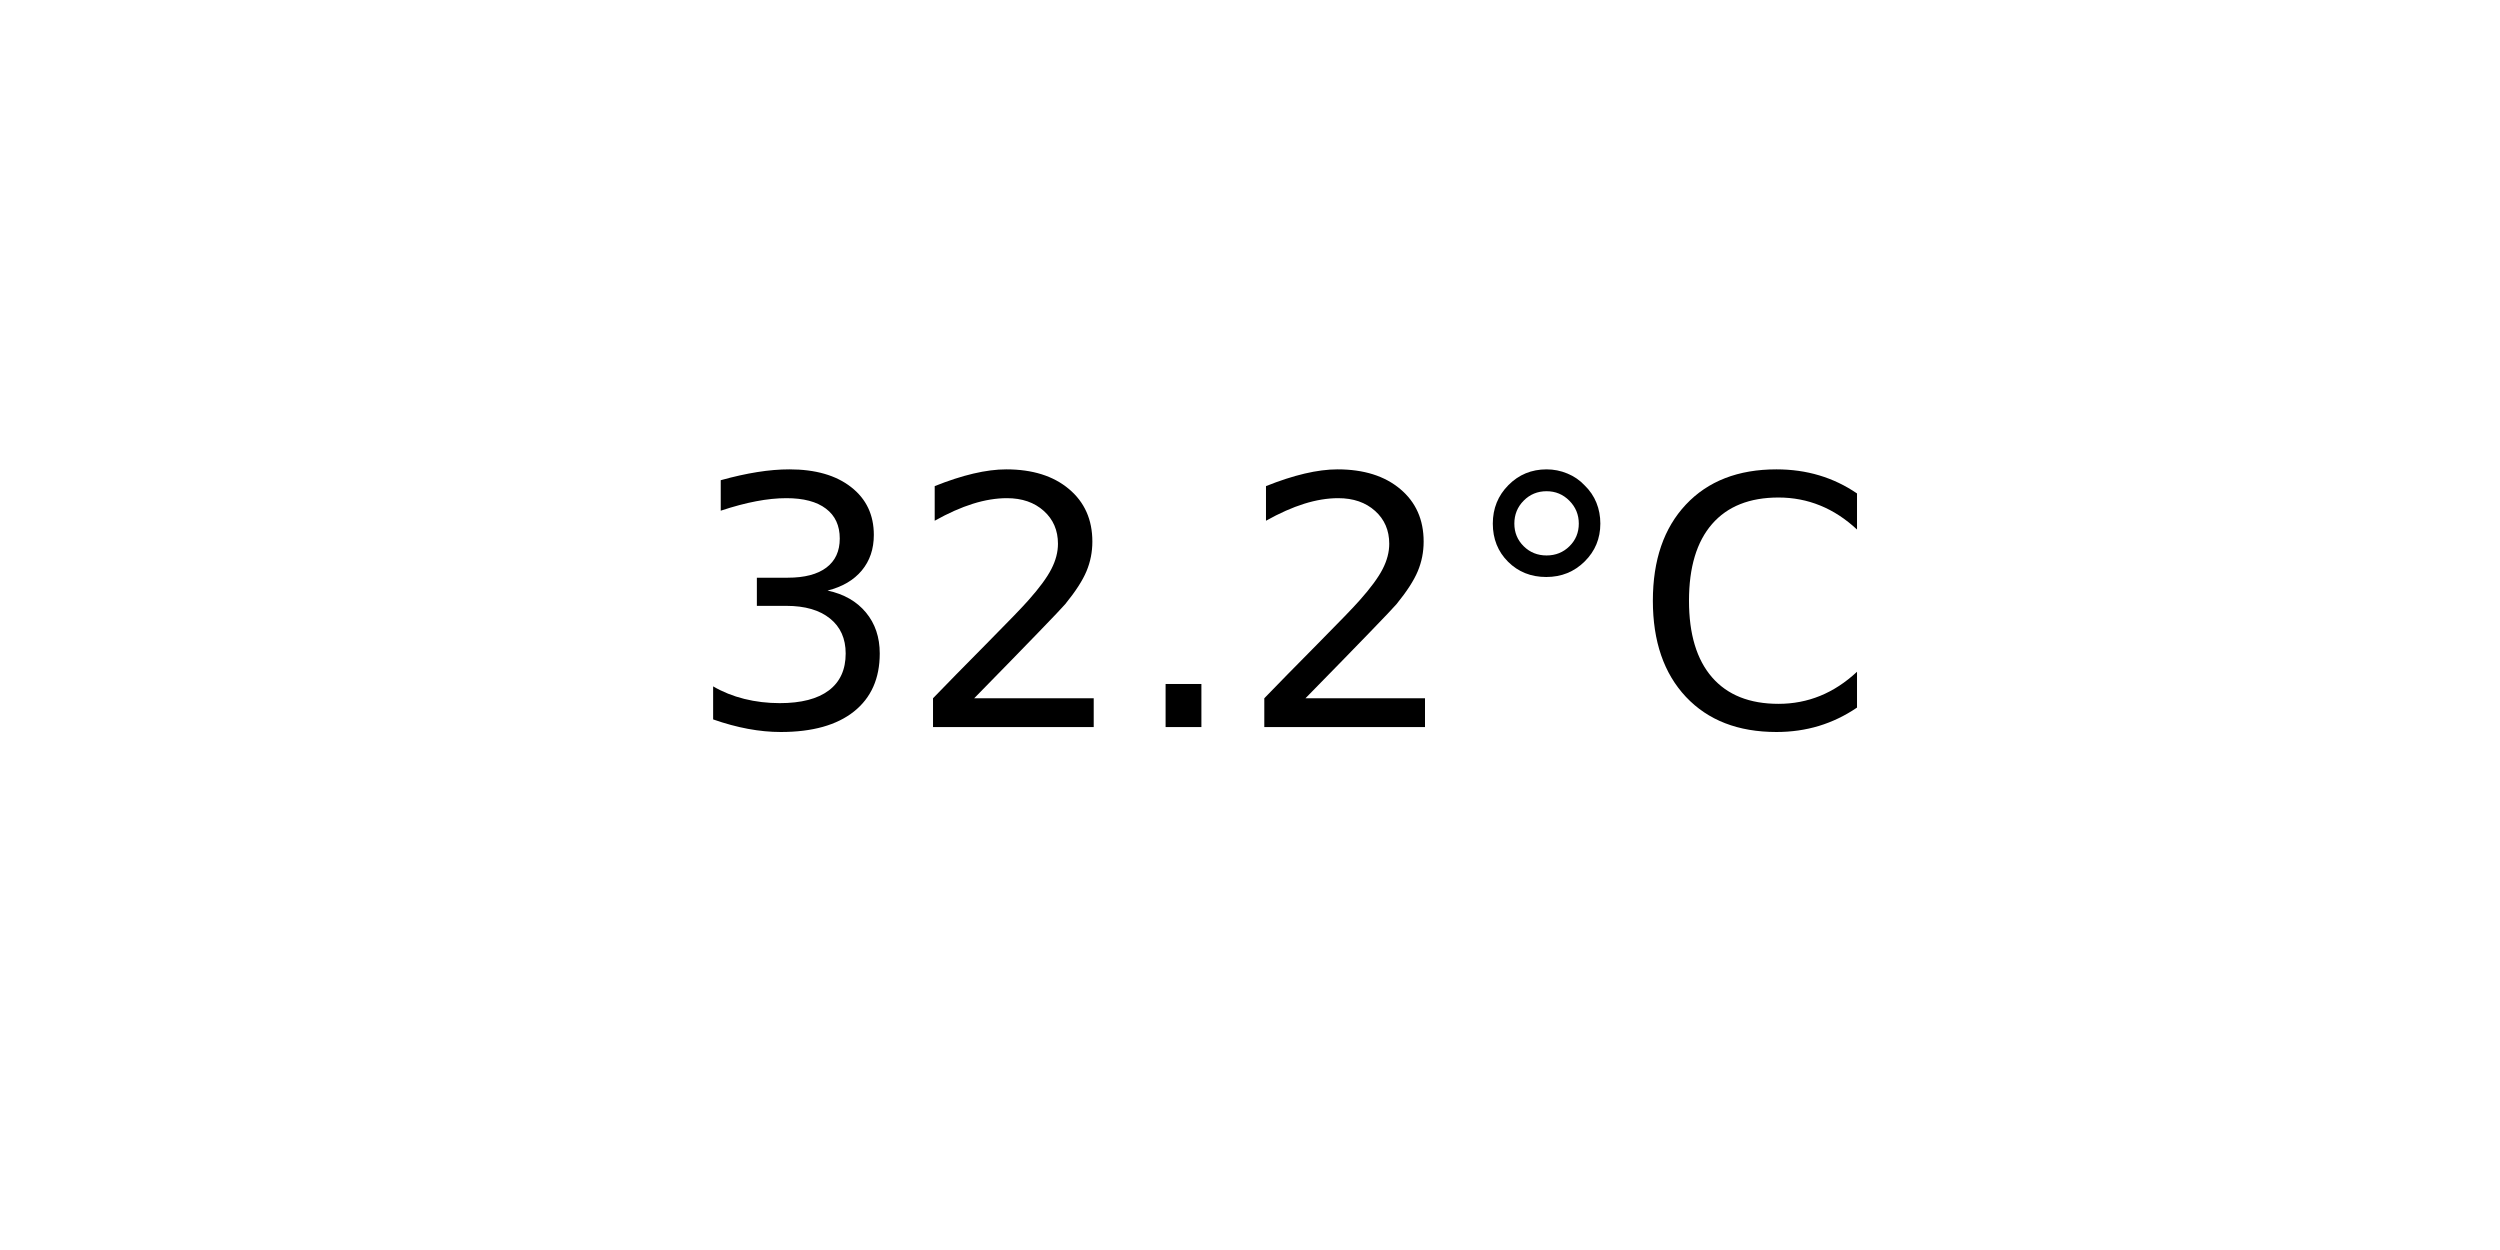
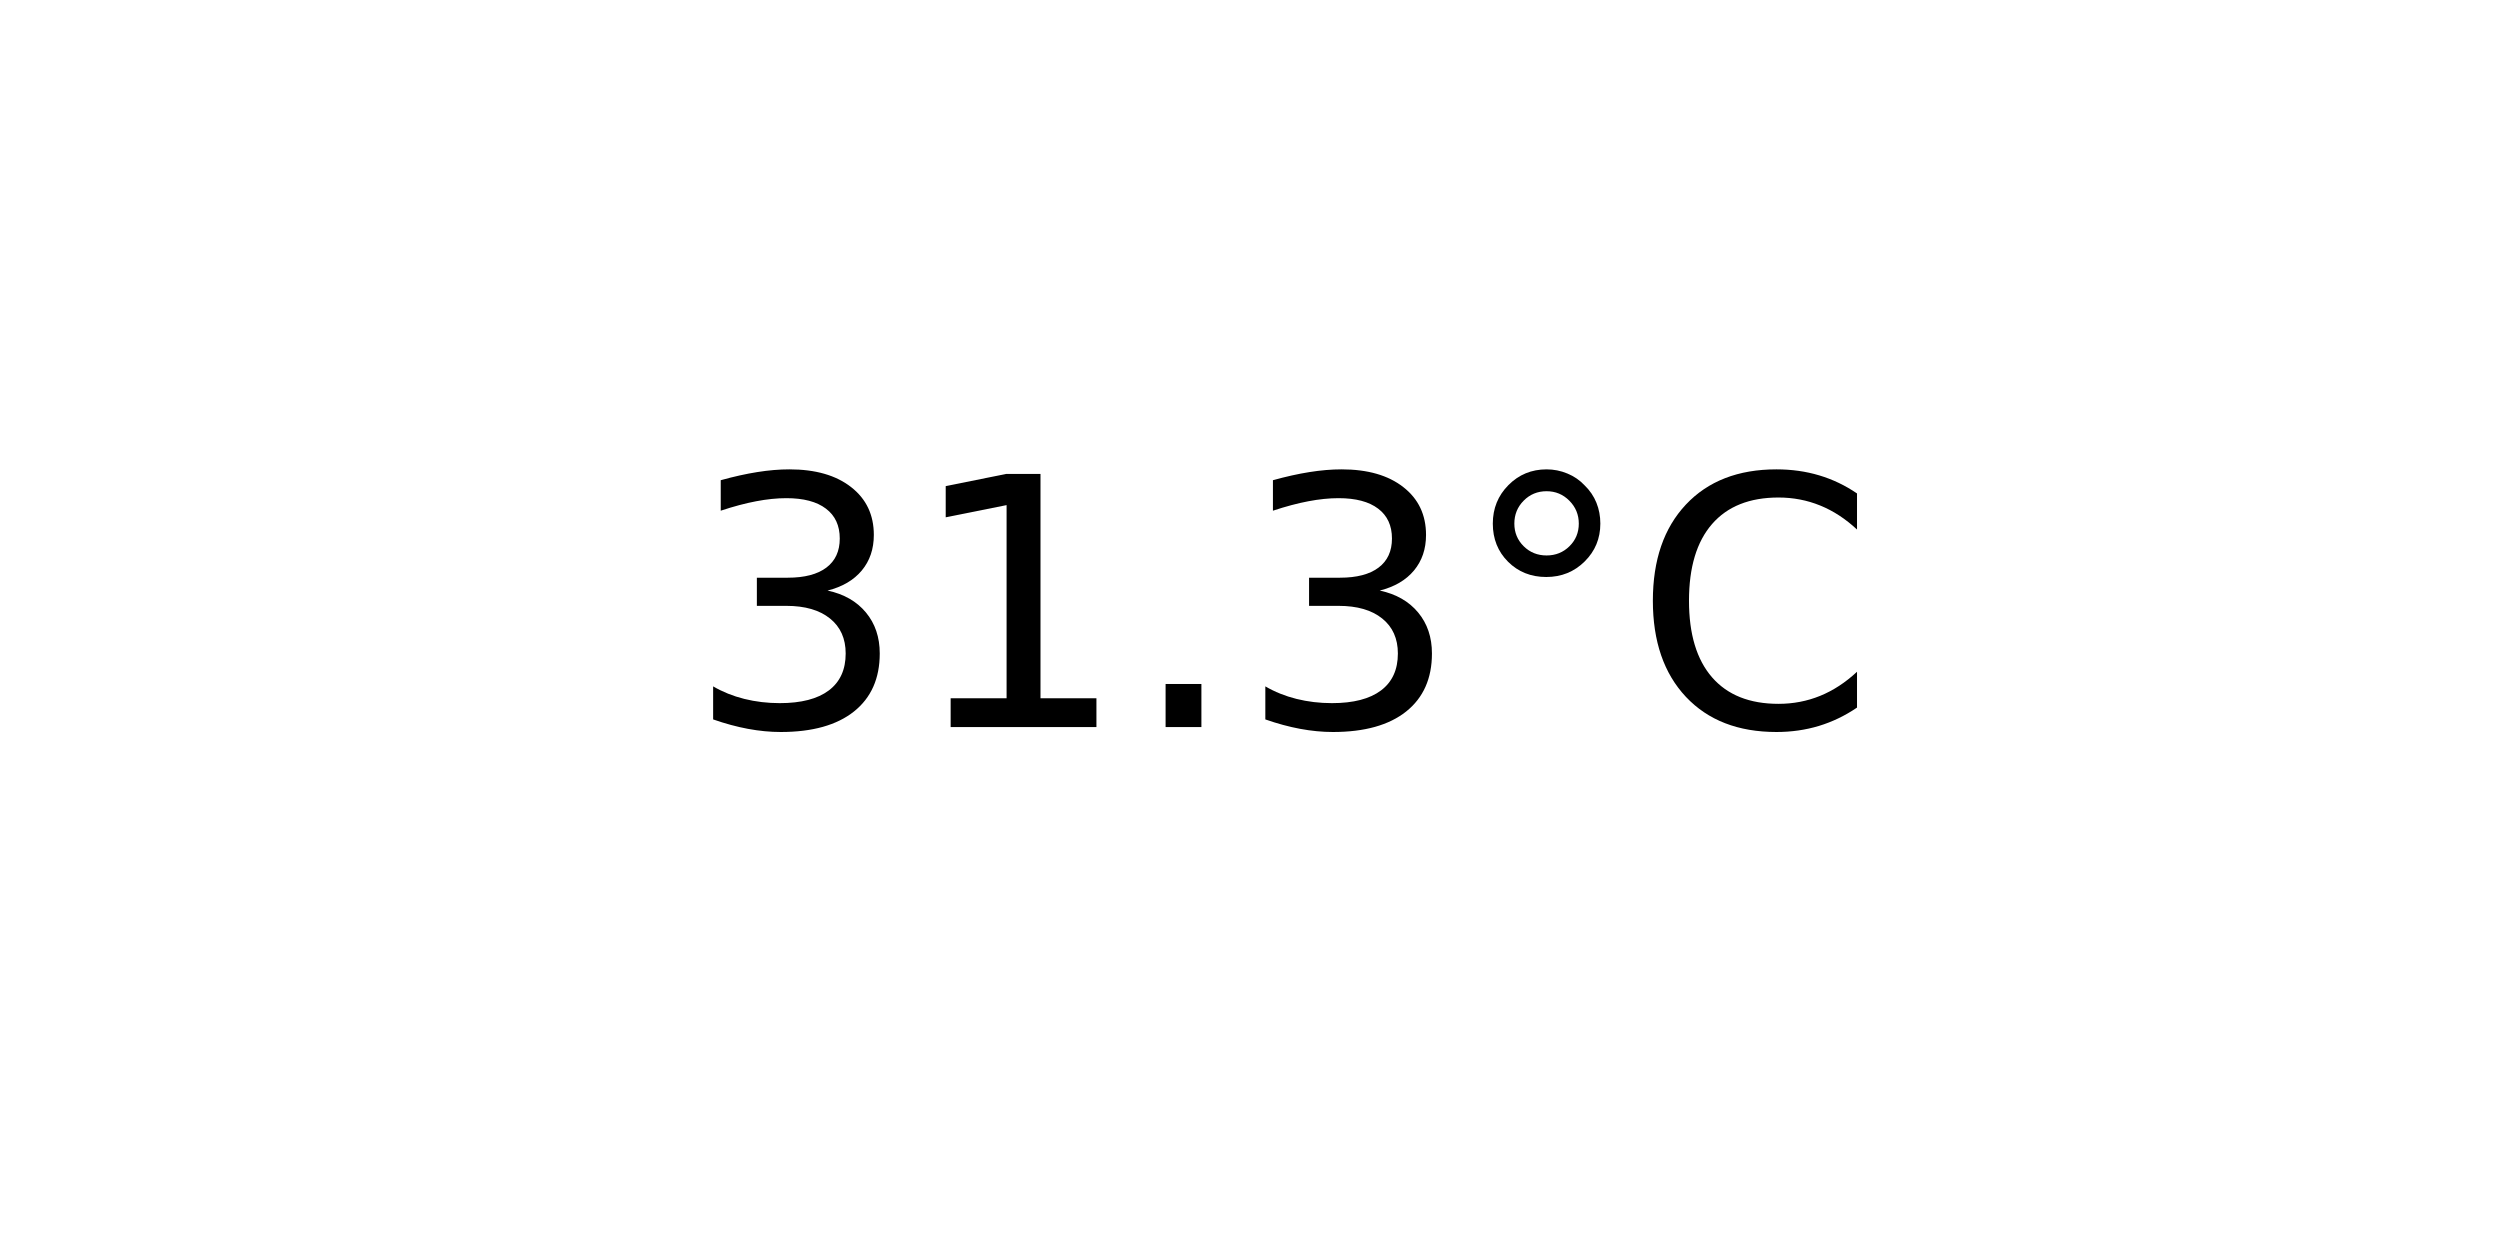
<svg xmlns="http://www.w3.org/2000/svg" xmlns:xlink="http://www.w3.org/1999/xlink" width="72pt" height="36pt" viewBox="0 0 72 36" version="1.1">
  <defs>
    <style type="text/css">*{stroke-linejoin: round; stroke-linecap: butt}</style>
  </defs>
  <g id="figure_1">
    <g id="axes_1">
      <g id="text_1">
        <g transform="translate(19.77578 20.93937) scale(0.1 -0.1)">
          <defs>
            <path id="DejaVuSans-33" d="M 2597 2516  Q 3050 2419 3304 2112  Q 3559 1806 3559 1356  Q 3559 666 3084 287  Q 2609 -91 1734 -91  Q 1441 -91 1130 -33  Q 819 25 488 141  L 488 750  Q 750 597 1062 519  Q 1375 441 1716 441  Q 2309 441 2620 675  Q 2931 909 2931 1356  Q 2931 1769 2642 2001  Q 2353 2234 1838 2234  L 1294 2234  L 1294 2753  L 1863 2753  Q 2328 2753 2575 2939  Q 2822 3125 2822 3475  Q 2822 3834 2567 4026  Q 2313 4219 1838 4219  Q 1578 4219 1281 4162  Q 984 4106 628 3988  L 628 4550  Q 988 4650 1302 4700  Q 1616 4750 1894 4750  Q 2613 4750 3031 4423  Q 3450 4097 3450 3541  Q 3450 3153 3228 2886  Q 3006 2619 2597 2516  z " transform="scale(0.015625)" />
-             <path id="DejaVuSans-32" d="M 1228 531  L 3431 531  L 3431 0  L 469 0  L 469 531  Q 828 903 1448 1529  Q 2069 2156 2228 2338  Q 2531 2678 2651 2914  Q 2772 3150 2772 3378  Q 2772 3750 2511 3984  Q 2250 4219 1831 4219  Q 1534 4219 1204 4116  Q 875 4013 500 3803  L 500 4441  Q 881 4594 1212 4672  Q 1544 4750 1819 4750  Q 2544 4750 2975 4387  Q 3406 4025 3406 3419  Q 3406 3131 3298 2873  Q 3191 2616 2906 2266  Q 2828 2175 2409 1742  Q 1991 1309 1228 531  z " transform="scale(0.015625)" />
+             <path id="DejaVuSans-31" d="M 794 531  L 1825 531  L 1825 4091  L 703 3866  L 703 4441  L 1819 4666  L 2450 4666  L 2450 531  L 3481 531  L 3481 0  L 794 0  L 794 531  z " transform="scale(0.015625)" />
            <path id="DejaVuSans-2e" d="M 684 794  L 1344 794  L 1344 0  L 684 0  L 684 794  z " transform="scale(0.015625)" />
            <path id="DejaVuSans-b0" d="M 1600 4347  Q 1350 4347 1178 4173  Q 1006 4000 1006 3750  Q 1006 3503 1178 3333  Q 1350 3163 1600 3163  Q 1850 3163 2022 3333  Q 2194 3503 2194 3750  Q 2194 3997 2020 4172  Q 1847 4347 1600 4347  z M 1600 4750  Q 1800 4750 1984 4673  Q 2169 4597 2303 4453  Q 2447 4313 2519 4134  Q 2591 3956 2591 3750  Q 2591 3338 2302 3052  Q 2013 2766 1594 2766  Q 1172 2766 890 3047  Q 609 3328 609 3750  Q 609 4169 896 4459  Q 1184 4750 1600 4750  z " transform="scale(0.015625)" />
            <path id="DejaVuSans-43" d="M 4122 4306  L 4122 3641  Q 3803 3938 3442 4084  Q 3081 4231 2675 4231  Q 1875 4231 1450 3742  Q 1025 3253 1025 2328  Q 1025 1406 1450 917  Q 1875 428 2675 428  Q 3081 428 3442 575  Q 3803 722 4122 1019  L 4122 359  Q 3791 134 3420 21  Q 3050 -91 2638 -91  Q 1578 -91 968 557  Q 359 1206 359 2328  Q 359 3453 968 4101  Q 1578 4750 2638 4750  Q 3056 4750 3426 4639  Q 3797 4528 4122 4306  z " transform="scale(0.015625)" />
          </defs>
          <use xlink:href="#DejaVuSans-33" />
-           <use xlink:href="#DejaVuSans-32" x="63.623" />
+           <use xlink:href="#DejaVuSans-31" x="63.623" />
          <use xlink:href="#DejaVuSans-2e" x="127.246" />
-           <use xlink:href="#DejaVuSans-32" x="159.033" />
+           <use xlink:href="#DejaVuSans-33" x="159.033" />
          <use xlink:href="#DejaVuSans-b0" x="222.656" />
          <use xlink:href="#DejaVuSans-43" x="272.656" />
        </g>
      </g>
    </g>
  </g>
</svg>
